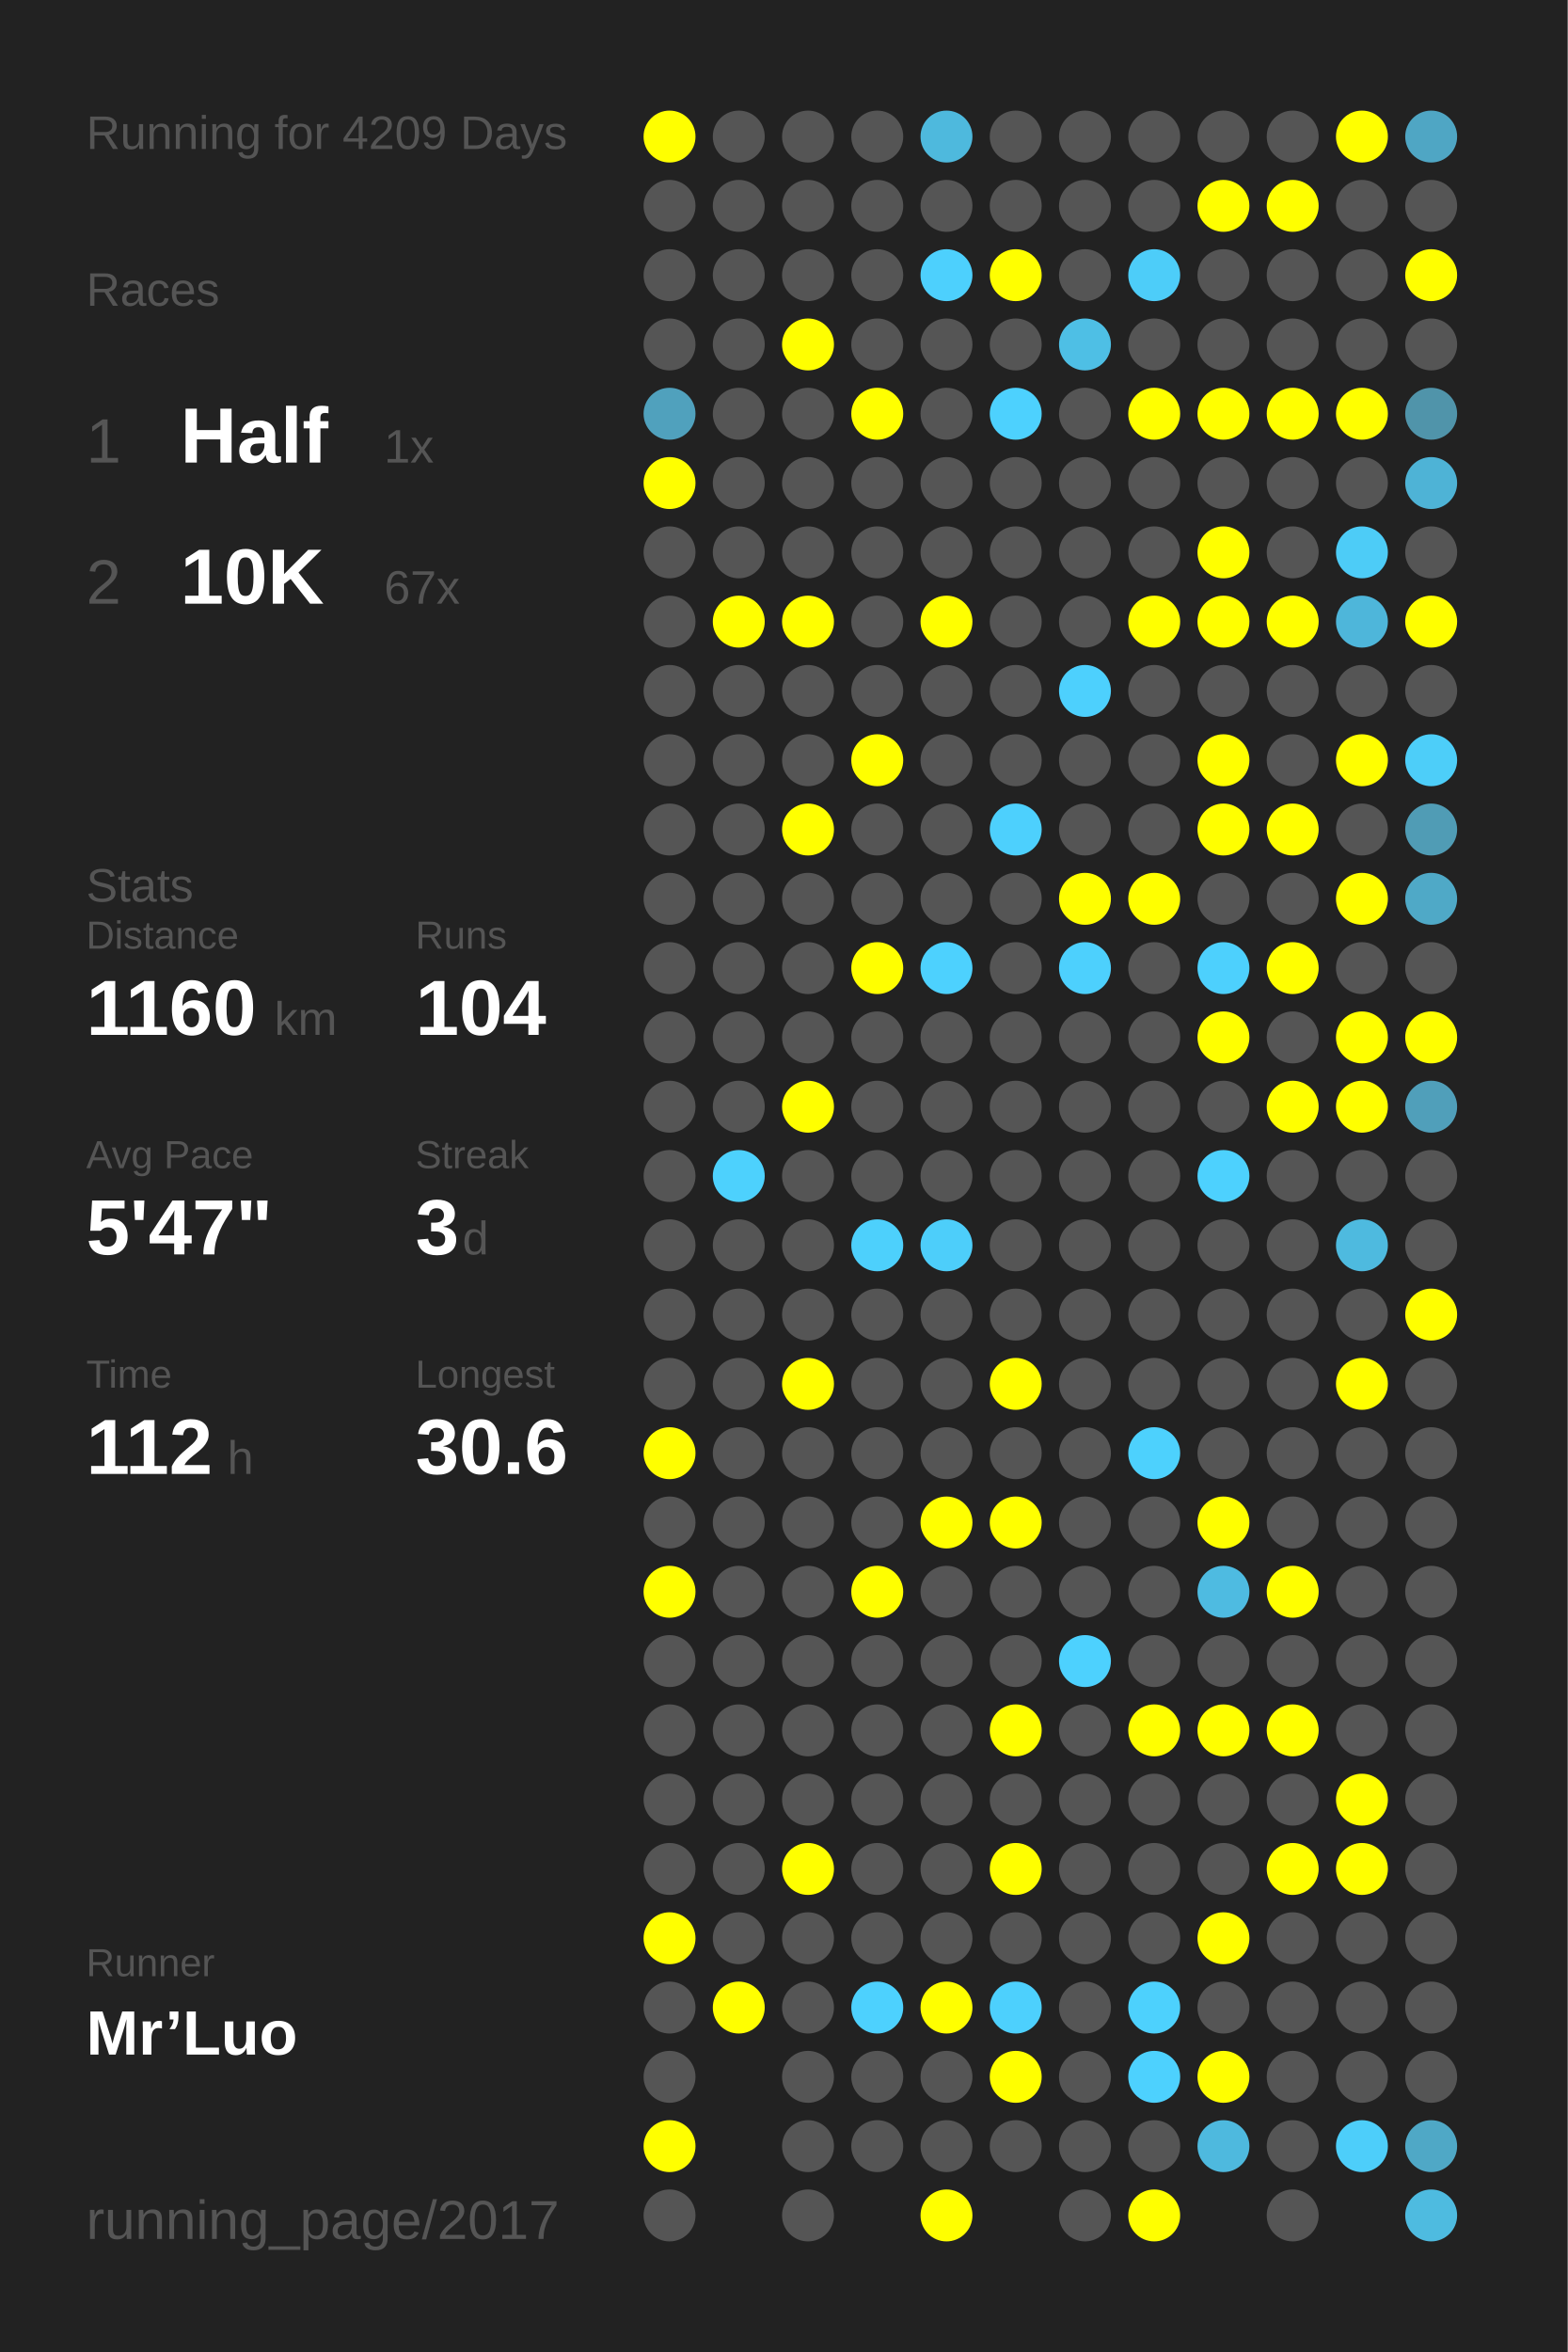
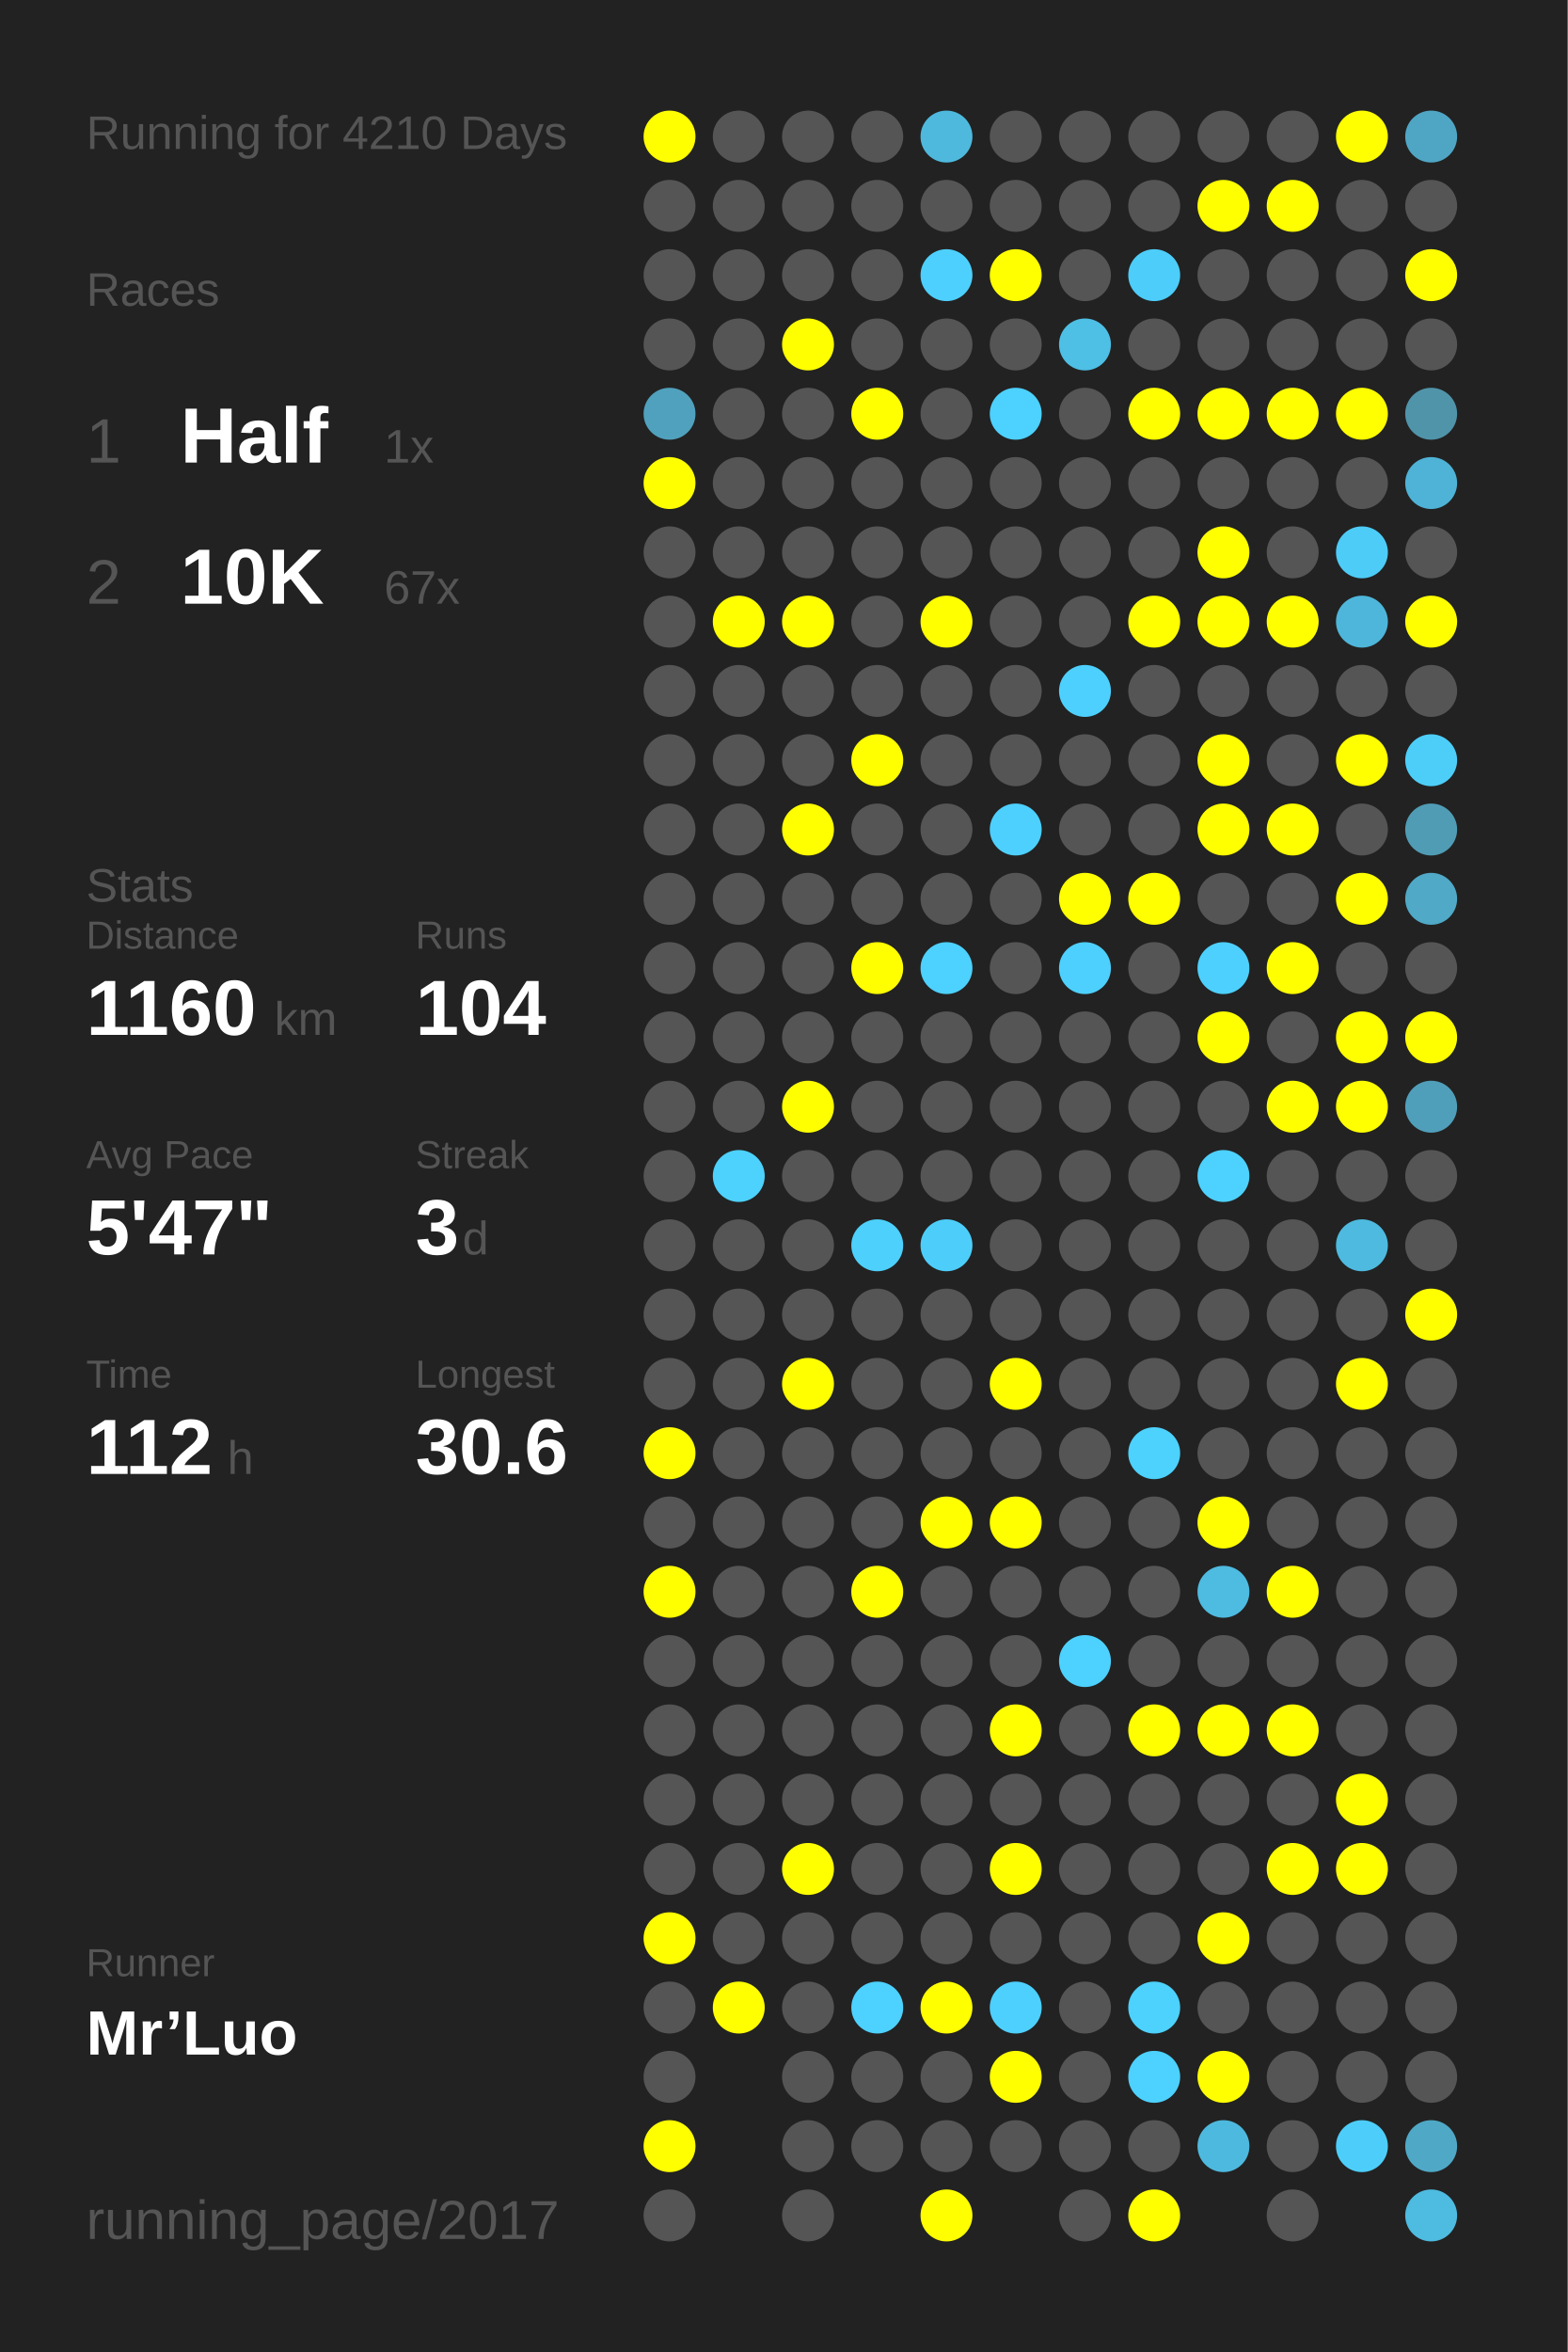
<svg xmlns="http://www.w3.org/2000/svg" baseProfile="full" height="300mm" version="1.1" viewBox="0,0,200,300" width="200mm">
  <defs />
  <rect fill="#222222" height="300" width="200" x="0" y="0" />
-   <text fill="#555555" style="font-size:6px; font-family:Arial;" x="11" y="19">Running for 4209 Days</text>
+   <text fill="#555555" style="font-size:6px; font-family:Arial;" x="11" y="19">Running for 4210 Days</text>
  <text fill="#555555" style="font-size:6px; font-family:Arial;" x="11" y="39">Races</text>
  <text fill="#555555" style="font-size:8px; font-family:Arial;" x="11" y="59">1</text>
  <text fill="#FFFFFF" style="font-size:10px; font-family:Arial; font-weight:bold;" x="23" y="59">Half</text>
  <text fill="#555555" style="font-size:6px; font-family:Arial;" x="49" y="59">1x</text>
  <text fill="#555555" style="font-size:8px; font-family:Arial;" x="11" y="77">2</text>
  <text fill="#FFFFFF" style="font-size:10px; font-family:Arial; font-weight:bold;" x="23" y="77">10K</text>
  <text fill="#555555" style="font-size:6px; font-family:Arial;" x="49" y="77">67x</text>
  <text fill="#555555" style="font-size:6px; font-family:Arial;" x="11" y="115">Stats</text>
  <text fill="#555555" style="font-size:5px; font-family:Arial;" x="11" y="121">Distance</text>
  <text fill="#FFFFFF" style="font-size:10px; font-family:Arial; font-weight:bold;" x="11" y="132">1160</text>
  <text fill="#555555" style="font-size:6px; font-family:Arial;" x="35" y="132">km</text>
  <text fill="#555555" style="font-size:5px; font-family:Arial;" x="53" y="121">Runs</text>
  <text fill="#FFFFFF" style="font-size:10px; font-family:Arial; font-weight:bold;" x="53" y="132">104</text>
  <text fill="#555555" style="font-size:5px; font-family:Arial;" x="11" y="149">Avg Pace</text>
  <text fill="#FFFFFF" style="font-size:10px; font-family:Arial; font-weight:bold;" x="11" y="160">5'47"</text>
  <text fill="#555555" style="font-size:5px; font-family:Arial;" x="53" y="149">Streak</text>
  <text fill="#FFFFFF" style="font-size:10px; font-family:Arial; font-weight:bold;" x="53" y="160">3</text>
  <text fill="#555555" style="font-size:6px; font-family:Arial;" x="59" y="160">d</text>
  <text fill="#555555" style="font-size:5px; font-family:Arial;" x="11" y="177">Time</text>
  <text fill="#FFFFFF" style="font-size:10px; font-family:Arial; font-weight:bold;" x="11" y="188">112</text>
  <text fill="#555555" style="font-size:6px; font-family:Arial;" x="29" y="188">h</text>
  <text fill="#555555" style="font-size:5px; font-family:Arial;" x="53" y="177">Longest</text>
  <text fill="#FFFFFF" style="font-size:10px; font-family:Arial; font-weight:bold;" x="53" y="188">30.6</text>
  <text fill="#555555" style="font-size:5px; font-family:Arial;" x="11" y="252.065">Runner</text>
  <text fill="#FFFFFF" style="font-size:8px; font-family:Arial; font-weight:bold;" x="11" y="262.065">Mr’Luo</text>
  <text fill="#555555" style="font-size:7px; font-family:Arial;" x="11" y="285.581">running_page/2017</text>
  <circle cx="85.417" cy="17.419" fill="#FFFF00" r="3.312" />
  <circle cx="85.417" cy="26.258" fill="#555555" r="3.312" />
  <circle cx="85.417" cy="35.097" fill="#555555" r="3.312" />
  <circle cx="85.417" cy="43.935" fill="#555555" r="3.312" />
  <circle cx="85.417" cy="52.774" fill="#50a1bd" r="3.312" />
  <circle cx="85.417" cy="61.613" fill="#FFFF00" r="3.312" />
  <circle cx="85.417" cy="70.452" fill="#555555" r="3.312" />
  <circle cx="85.417" cy="79.29" fill="#555555" r="3.312" />
  <circle cx="85.417" cy="88.129" fill="#555555" r="3.312" />
  <circle cx="85.417" cy="96.968" fill="#555555" r="3.312" />
  <circle cx="85.417" cy="105.806" fill="#555555" r="3.312" />
  <circle cx="85.417" cy="114.645" fill="#555555" r="3.312" />
  <circle cx="85.417" cy="123.484" fill="#555555" r="3.312" />
  <circle cx="85.417" cy="132.323" fill="#555555" r="3.312" />
  <circle cx="85.417" cy="141.161" fill="#555555" r="3.312" />
  <circle cx="85.417" cy="150" fill="#555555" r="3.312" />
  <circle cx="85.417" cy="158.839" fill="#555555" r="3.312" />
  <circle cx="85.417" cy="167.677" fill="#555555" r="3.312" />
  <circle cx="85.417" cy="176.516" fill="#555555" r="3.312" />
  <circle cx="85.417" cy="185.355" fill="#FFFF00" r="3.312" />
  <circle cx="85.417" cy="194.194" fill="#555555" r="3.312" />
  <circle cx="85.417" cy="203.032" fill="#FFFF00" r="3.312" />
  <circle cx="85.417" cy="211.871" fill="#555555" r="3.312" />
  <circle cx="85.417" cy="220.71" fill="#555555" r="3.312" />
  <circle cx="85.417" cy="229.548" fill="#555555" r="3.312" />
  <circle cx="85.417" cy="238.387" fill="#555555" r="3.312" />
  <circle cx="85.417" cy="247.226" fill="#FFFF00" r="3.312" />
  <circle cx="85.417" cy="256.065" fill="#555555" r="3.312" />
  <circle cx="85.417" cy="264.903" fill="#555555" r="3.312" />
  <circle cx="85.417" cy="273.742" fill="#FFFF00" r="3.312" />
  <circle cx="85.417" cy="282.581" fill="#555555" r="3.312" />
  <circle cx="94.25" cy="17.419" fill="#555555" r="3.312" />
  <circle cx="94.25" cy="26.258" fill="#555555" r="3.312" />
  <circle cx="94.25" cy="35.097" fill="#555555" r="3.312" />
  <circle cx="94.25" cy="43.935" fill="#555555" r="3.312" />
  <circle cx="94.25" cy="52.774" fill="#555555" r="3.312" />
  <circle cx="94.25" cy="61.613" fill="#555555" r="3.312" />
  <circle cx="94.25" cy="70.452" fill="#555555" r="3.312" />
  <circle cx="94.25" cy="79.29" fill="#FFFF00" r="3.312" />
  <circle cx="94.25" cy="88.129" fill="#555555" r="3.312" />
  <circle cx="94.25" cy="96.968" fill="#555555" r="3.312" />
  <circle cx="94.25" cy="105.806" fill="#555555" r="3.312" />
  <circle cx="94.25" cy="114.645" fill="#555555" r="3.312" />
  <circle cx="94.25" cy="123.484" fill="#555555" r="3.312" />
  <circle cx="94.25" cy="132.323" fill="#555555" r="3.312" />
  <circle cx="94.25" cy="141.161" fill="#555555" r="3.312" />
  <circle cx="94.25" cy="150" fill="#4dd1fd" r="3.312" />
  <circle cx="94.25" cy="158.839" fill="#555555" r="3.312" />
  <circle cx="94.25" cy="167.677" fill="#555555" r="3.312" />
  <circle cx="94.25" cy="176.516" fill="#555555" r="3.312" />
  <circle cx="94.25" cy="185.355" fill="#555555" r="3.312" />
  <circle cx="94.25" cy="194.194" fill="#555555" r="3.312" />
  <circle cx="94.25" cy="203.032" fill="#555555" r="3.312" />
  <circle cx="94.25" cy="211.871" fill="#555555" r="3.312" />
  <circle cx="94.25" cy="220.71" fill="#555555" r="3.312" />
  <circle cx="94.25" cy="229.548" fill="#555555" r="3.312" />
  <circle cx="94.25" cy="238.387" fill="#555555" r="3.312" />
  <circle cx="94.25" cy="247.226" fill="#555555" r="3.312" />
  <circle cx="94.25" cy="256.065" fill="#FFFF00" r="3.312" />
  <circle cx="103.083" cy="17.419" fill="#555555" r="3.312" />
  <circle cx="103.083" cy="26.258" fill="#555555" r="3.312" />
  <circle cx="103.083" cy="35.097" fill="#555555" r="3.312" />
  <circle cx="103.083" cy="43.935" fill="#FFFF00" r="3.312" />
  <circle cx="103.083" cy="52.774" fill="#555555" r="3.312" />
  <circle cx="103.083" cy="61.613" fill="#555555" r="3.312" />
  <circle cx="103.083" cy="70.452" fill="#555555" r="3.312" />
  <circle cx="103.083" cy="79.29" fill="#FFFF00" r="3.312" />
  <circle cx="103.083" cy="88.129" fill="#555555" r="3.312" />
  <circle cx="103.083" cy="96.968" fill="#555555" r="3.312" />
  <circle cx="103.083" cy="105.806" fill="#FFFF00" r="3.312" />
  <circle cx="103.083" cy="114.645" fill="#555555" r="3.312" />
  <circle cx="103.083" cy="123.484" fill="#555555" r="3.312" />
  <circle cx="103.083" cy="132.323" fill="#555555" r="3.312" />
  <circle cx="103.083" cy="141.161" fill="#FFFF00" r="3.312" />
  <circle cx="103.083" cy="150" fill="#555555" r="3.312" />
  <circle cx="103.083" cy="158.839" fill="#555555" r="3.312" />
  <circle cx="103.083" cy="167.677" fill="#555555" r="3.312" />
  <circle cx="103.083" cy="176.516" fill="#FFFF00" r="3.312" />
  <circle cx="103.083" cy="185.355" fill="#555555" r="3.312" />
  <circle cx="103.083" cy="194.194" fill="#555555" r="3.312" />
  <circle cx="103.083" cy="203.032" fill="#555555" r="3.312" />
  <circle cx="103.083" cy="211.871" fill="#555555" r="3.312" />
  <circle cx="103.083" cy="220.71" fill="#555555" r="3.312" />
  <circle cx="103.083" cy="229.548" fill="#555555" r="3.312" />
  <circle cx="103.083" cy="238.387" fill="#FFFF00" r="3.312" />
  <circle cx="103.083" cy="247.226" fill="#555555" r="3.312" />
  <circle cx="103.083" cy="256.065" fill="#555555" r="3.312" />
  <circle cx="103.083" cy="264.903" fill="#555555" r="3.312" />
  <circle cx="103.083" cy="273.742" fill="#555555" r="3.312" />
  <circle cx="103.083" cy="282.581" fill="#555555" r="3.312" />
  <circle cx="111.917" cy="17.419" fill="#555555" r="3.312" />
  <circle cx="111.917" cy="26.258" fill="#555555" r="3.312" />
  <circle cx="111.917" cy="35.097" fill="#555555" r="3.312" />
  <circle cx="111.917" cy="43.935" fill="#555555" r="3.312" />
  <circle cx="111.917" cy="52.774" fill="#FFFF00" r="3.312" />
  <circle cx="111.917" cy="61.613" fill="#555555" r="3.312" />
  <circle cx="111.917" cy="70.452" fill="#555555" r="3.312" />
  <circle cx="111.917" cy="79.29" fill="#555555" r="3.312" />
  <circle cx="111.917" cy="88.129" fill="#555555" r="3.312" />
  <circle cx="111.917" cy="96.968" fill="#FFFF00" r="3.312" />
  <circle cx="111.917" cy="105.806" fill="#555555" r="3.312" />
  <circle cx="111.917" cy="114.645" fill="#555555" r="3.312" />
  <circle cx="111.917" cy="123.484" fill="#FFFF00" r="3.312" />
  <circle cx="111.917" cy="132.323" fill="#555555" r="3.312" />
  <circle cx="111.917" cy="141.161" fill="#555555" r="3.312" />
  <circle cx="111.917" cy="150" fill="#555555" r="3.312" />
  <circle cx="111.917" cy="158.839" fill="#4dd0fc" r="3.312" />
  <circle cx="111.917" cy="167.677" fill="#555555" r="3.312" />
  <circle cx="111.917" cy="176.516" fill="#555555" r="3.312" />
  <circle cx="111.917" cy="185.355" fill="#555555" r="3.312" />
  <circle cx="111.917" cy="194.194" fill="#555555" r="3.312" />
  <circle cx="111.917" cy="203.032" fill="#FFFF00" r="3.312" />
  <circle cx="111.917" cy="211.871" fill="#555555" r="3.312" />
  <circle cx="111.917" cy="220.71" fill="#555555" r="3.312" />
  <circle cx="111.917" cy="229.548" fill="#555555" r="3.312" />
  <circle cx="111.917" cy="238.387" fill="#555555" r="3.312" />
  <circle cx="111.917" cy="247.226" fill="#555555" r="3.312" />
  <circle cx="111.917" cy="256.065" fill="#4dd1fe" r="3.312" />
  <circle cx="111.917" cy="264.903" fill="#555555" r="3.312" />
  <circle cx="111.917" cy="273.742" fill="#555555" r="3.312" />
  <circle cx="120.75" cy="17.419" fill="#4eb9dd" r="3.312" />
  <circle cx="120.75" cy="26.258" fill="#555555" r="3.312" />
  <circle cx="120.75" cy="35.097" fill="#4dd0fd" r="3.312" />
  <circle cx="120.75" cy="43.935" fill="#555555" r="3.312" />
  <circle cx="120.75" cy="52.774" fill="#555555" r="3.312" />
  <circle cx="120.75" cy="61.613" fill="#555555" r="3.312" />
  <circle cx="120.75" cy="70.452" fill="#555555" r="3.312" />
  <circle cx="120.75" cy="79.29" fill="#FFFF00" r="3.312" />
  <circle cx="120.75" cy="88.129" fill="#555555" r="3.312" />
  <circle cx="120.75" cy="96.968" fill="#555555" r="3.312" />
  <circle cx="120.75" cy="105.806" fill="#555555" r="3.312" />
  <circle cx="120.75" cy="114.645" fill="#555555" r="3.312" />
  <circle cx="120.75" cy="123.484" fill="#4dd1fe" r="3.312" />
  <circle cx="120.75" cy="132.323" fill="#555555" r="3.312" />
  <circle cx="120.75" cy="141.161" fill="#555555" r="3.312" />
  <circle cx="120.75" cy="150" fill="#555555" r="3.312" />
  <circle cx="120.75" cy="158.839" fill="#4dcefa" r="3.312" />
  <circle cx="120.75" cy="167.677" fill="#555555" r="3.312" />
  <circle cx="120.75" cy="176.516" fill="#555555" r="3.312" />
  <circle cx="120.75" cy="185.355" fill="#555555" r="3.312" />
  <circle cx="120.75" cy="194.194" fill="#FFFF00" r="3.312" />
  <circle cx="120.75" cy="203.032" fill="#555555" r="3.312" />
  <circle cx="120.75" cy="211.871" fill="#555555" r="3.312" />
  <circle cx="120.75" cy="220.71" fill="#555555" r="3.312" />
  <circle cx="120.75" cy="229.548" fill="#555555" r="3.312" />
  <circle cx="120.75" cy="238.387" fill="#555555" r="3.312" />
  <circle cx="120.75" cy="247.226" fill="#555555" r="3.312" />
  <circle cx="120.75" cy="256.065" fill="#FFFF00" r="3.312" />
  <circle cx="120.75" cy="264.903" fill="#555555" r="3.312" />
  <circle cx="120.75" cy="273.742" fill="#555555" r="3.312" />
  <circle cx="120.75" cy="282.581" fill="#FFFF00" r="3.312" />
  <circle cx="129.583" cy="17.419" fill="#555555" r="3.312" />
  <circle cx="129.583" cy="26.258" fill="#555555" r="3.312" />
  <circle cx="129.583" cy="35.097" fill="#FFFF00" r="3.312" />
  <circle cx="129.583" cy="43.935" fill="#555555" r="3.312" />
  <circle cx="129.583" cy="52.774" fill="#4dd1fe" r="3.312" />
  <circle cx="129.583" cy="61.613" fill="#555555" r="3.312" />
  <circle cx="129.583" cy="70.452" fill="#555555" r="3.312" />
  <circle cx="129.583" cy="79.29" fill="#555555" r="3.312" />
  <circle cx="129.583" cy="88.129" fill="#555555" r="3.312" />
  <circle cx="129.583" cy="96.968" fill="#555555" r="3.312" />
  <circle cx="129.583" cy="105.806" fill="#4dd0fd" r="3.312" />
  <circle cx="129.583" cy="114.645" fill="#555555" r="3.312" />
  <circle cx="129.583" cy="123.484" fill="#555555" r="3.312" />
  <circle cx="129.583" cy="132.323" fill="#555555" r="3.312" />
  <circle cx="129.583" cy="141.161" fill="#555555" r="3.312" />
  <circle cx="129.583" cy="150" fill="#555555" r="3.312" />
  <circle cx="129.583" cy="158.839" fill="#555555" r="3.312" />
  <circle cx="129.583" cy="167.677" fill="#555555" r="3.312" />
  <circle cx="129.583" cy="176.516" fill="#FFFF00" r="3.312" />
  <circle cx="129.583" cy="185.355" fill="#555555" r="3.312" />
  <circle cx="129.583" cy="194.194" fill="#FFFF00" r="3.312" />
  <circle cx="129.583" cy="203.032" fill="#555555" r="3.312" />
  <circle cx="129.583" cy="211.871" fill="#555555" r="3.312" />
  <circle cx="129.583" cy="220.71" fill="#FFFF00" r="3.312" />
  <circle cx="129.583" cy="229.548" fill="#555555" r="3.312" />
  <circle cx="129.583" cy="238.387" fill="#FFFF00" r="3.312" />
  <circle cx="129.583" cy="247.226" fill="#555555" r="3.312" />
  <circle cx="129.583" cy="256.065" fill="#4dd0fd" r="3.312" />
  <circle cx="129.583" cy="264.903" fill="#FFFF00" r="3.312" />
  <circle cx="129.583" cy="273.742" fill="#555555" r="3.312" />
  <circle cx="138.417" cy="17.419" fill="#555555" r="3.312" />
  <circle cx="138.417" cy="26.258" fill="#555555" r="3.312" />
  <circle cx="138.417" cy="35.097" fill="#555555" r="3.312" />
  <circle cx="138.417" cy="43.935" fill="#4ebfe5" r="3.312" />
  <circle cx="138.417" cy="52.774" fill="#555555" r="3.312" />
  <circle cx="138.417" cy="61.613" fill="#555555" r="3.312" />
  <circle cx="138.417" cy="70.452" fill="#555555" r="3.312" />
  <circle cx="138.417" cy="79.29" fill="#555555" r="3.312" />
  <circle cx="138.417" cy="88.129" fill="#4dd0fd" r="3.312" />
  <circle cx="138.417" cy="96.968" fill="#555555" r="3.312" />
  <circle cx="138.417" cy="105.806" fill="#555555" r="3.312" />
  <circle cx="138.417" cy="114.645" fill="#FFFF00" r="3.312" />
  <circle cx="138.417" cy="123.484" fill="#4dd0fd" r="3.312" />
  <circle cx="138.417" cy="132.323" fill="#555555" r="3.312" />
  <circle cx="138.417" cy="141.161" fill="#555555" r="3.312" />
  <circle cx="138.417" cy="150" fill="#555555" r="3.312" />
  <circle cx="138.417" cy="158.839" fill="#555555" r="3.312" />
  <circle cx="138.417" cy="167.677" fill="#555555" r="3.312" />
  <circle cx="138.417" cy="176.516" fill="#555555" r="3.312" />
  <circle cx="138.417" cy="185.355" fill="#555555" r="3.312" />
  <circle cx="138.417" cy="194.194" fill="#555555" r="3.312" />
  <circle cx="138.417" cy="203.032" fill="#555555" r="3.312" />
  <circle cx="138.417" cy="211.871" fill="#4dd1fe" r="3.312" />
  <circle cx="138.417" cy="220.71" fill="#555555" r="3.312" />
  <circle cx="138.417" cy="229.548" fill="#555555" r="3.312" />
  <circle cx="138.417" cy="238.387" fill="#555555" r="3.312" />
  <circle cx="138.417" cy="247.226" fill="#555555" r="3.312" />
  <circle cx="138.417" cy="256.065" fill="#555555" r="3.312" />
  <circle cx="138.417" cy="264.903" fill="#555555" r="3.312" />
  <circle cx="138.417" cy="273.742" fill="#555555" r="3.312" />
  <circle cx="138.417" cy="282.581" fill="#555555" r="3.312" />
  <circle cx="147.25" cy="17.419" fill="#555555" r="3.312" />
  <circle cx="147.25" cy="26.258" fill="#555555" r="3.312" />
  <circle cx="147.25" cy="35.097" fill="#4dcdf9" r="3.312" />
  <circle cx="147.25" cy="43.935" fill="#555555" r="3.312" />
  <circle cx="147.25" cy="52.774" fill="#FFFF00" r="3.312" />
  <circle cx="147.25" cy="61.613" fill="#555555" r="3.312" />
  <circle cx="147.25" cy="70.452" fill="#555555" r="3.312" />
  <circle cx="147.25" cy="79.29" fill="#FFFF00" r="3.312" />
  <circle cx="147.25" cy="88.129" fill="#555555" r="3.312" />
  <circle cx="147.25" cy="96.968" fill="#555555" r="3.312" />
  <circle cx="147.25" cy="105.806" fill="#555555" r="3.312" />
  <circle cx="147.25" cy="114.645" fill="#FFFF00" r="3.312" />
  <circle cx="147.25" cy="123.484" fill="#555555" r="3.312" />
  <circle cx="147.25" cy="132.323" fill="#555555" r="3.312" />
  <circle cx="147.25" cy="141.161" fill="#555555" r="3.312" />
  <circle cx="147.25" cy="150" fill="#555555" r="3.312" />
  <circle cx="147.25" cy="158.839" fill="#555555" r="3.312" />
  <circle cx="147.25" cy="167.677" fill="#555555" r="3.312" />
  <circle cx="147.25" cy="176.516" fill="#555555" r="3.312" />
  <circle cx="147.25" cy="185.355" fill="#4dd1fd" r="3.312" />
  <circle cx="147.25" cy="194.194" fill="#555555" r="3.312" />
  <circle cx="147.25" cy="203.032" fill="#555555" r="3.312" />
  <circle cx="147.25" cy="211.871" fill="#555555" r="3.312" />
  <circle cx="147.25" cy="220.71" fill="#FFFF00" r="3.312" />
  <circle cx="147.25" cy="229.548" fill="#555555" r="3.312" />
  <circle cx="147.25" cy="238.387" fill="#555555" r="3.312" />
  <circle cx="147.25" cy="247.226" fill="#555555" r="3.312" />
  <circle cx="147.25" cy="256.065" fill="#4dd1fd" r="3.312" />
  <circle cx="147.25" cy="264.903" fill="#4dd1fe" r="3.312" />
  <circle cx="147.25" cy="273.742" fill="#555555" r="3.312" />
  <circle cx="147.25" cy="282.581" fill="#FFFF00" r="3.312" />
  <circle cx="156.083" cy="17.419" fill="#555555" r="3.312" />
  <circle cx="156.083" cy="26.258" fill="#FFFF00" r="3.312" />
  <circle cx="156.083" cy="35.097" fill="#555555" r="3.312" />
  <circle cx="156.083" cy="43.935" fill="#555555" r="3.312" />
  <circle cx="156.083" cy="52.774" fill="#FFFF00" r="3.312" />
  <circle cx="156.083" cy="61.613" fill="#555555" r="3.312" />
  <circle cx="156.083" cy="70.452" fill="#FFFF00" r="3.312" />
  <circle cx="156.083" cy="79.29" fill="#FFFF00" r="3.312" />
  <circle cx="156.083" cy="88.129" fill="#555555" r="3.312" />
  <circle cx="156.083" cy="96.968" fill="#FFFF00" r="3.312" />
  <circle cx="156.083" cy="105.806" fill="#FFFF00" r="3.312" />
  <circle cx="156.083" cy="114.645" fill="#555555" r="3.312" />
  <circle cx="156.083" cy="123.484" fill="#4dd0fd" r="3.312" />
  <circle cx="156.083" cy="132.323" fill="#FFFF00" r="3.312" />
  <circle cx="156.083" cy="141.161" fill="#555555" r="3.312" />
  <circle cx="156.083" cy="150" fill="#4dd1fe" r="3.312" />
  <circle cx="156.083" cy="158.839" fill="#555555" r="3.312" />
  <circle cx="156.083" cy="167.677" fill="#555555" r="3.312" />
  <circle cx="156.083" cy="176.516" fill="#555555" r="3.312" />
  <circle cx="156.083" cy="185.355" fill="#555555" r="3.312" />
  <circle cx="156.083" cy="194.194" fill="#FFFF00" r="3.312" />
  <circle cx="156.083" cy="203.032" fill="#4ebbe1" r="3.312" />
  <circle cx="156.083" cy="211.871" fill="#555555" r="3.312" />
  <circle cx="156.083" cy="220.71" fill="#FFFF00" r="3.312" />
  <circle cx="156.083" cy="229.548" fill="#555555" r="3.312" />
  <circle cx="156.083" cy="238.387" fill="#555555" r="3.312" />
  <circle cx="156.083" cy="247.226" fill="#FFFF00" r="3.312" />
  <circle cx="156.083" cy="256.065" fill="#555555" r="3.312" />
  <circle cx="156.083" cy="264.903" fill="#FFFF00" r="3.312" />
  <circle cx="156.083" cy="273.742" fill="#4eb9de" r="3.312" />
  <circle cx="164.917" cy="17.419" fill="#555555" r="3.312" />
  <circle cx="164.917" cy="26.258" fill="#FFFF00" r="3.312" />
  <circle cx="164.917" cy="35.097" fill="#555555" r="3.312" />
  <circle cx="164.917" cy="43.935" fill="#555555" r="3.312" />
  <circle cx="164.917" cy="52.774" fill="#FFFF00" r="3.312" />
  <circle cx="164.917" cy="61.613" fill="#555555" r="3.312" />
  <circle cx="164.917" cy="70.452" fill="#555555" r="3.312" />
  <circle cx="164.917" cy="79.29" fill="#FFFF00" r="3.312" />
  <circle cx="164.917" cy="88.129" fill="#555555" r="3.312" />
  <circle cx="164.917" cy="96.968" fill="#555555" r="3.312" />
  <circle cx="164.917" cy="105.806" fill="#FFFF00" r="3.312" />
  <circle cx="164.917" cy="114.645" fill="#555555" r="3.312" />
  <circle cx="164.917" cy="123.484" fill="#FFFF00" r="3.312" />
  <circle cx="164.917" cy="132.323" fill="#555555" r="3.312" />
  <circle cx="164.917" cy="141.161" fill="#FFFF00" r="3.312" />
  <circle cx="164.917" cy="150" fill="#555555" r="3.312" />
  <circle cx="164.917" cy="158.839" fill="#555555" r="3.312" />
  <circle cx="164.917" cy="167.677" fill="#555555" r="3.312" />
  <circle cx="164.917" cy="176.516" fill="#555555" r="3.312" />
  <circle cx="164.917" cy="185.355" fill="#555555" r="3.312" />
  <circle cx="164.917" cy="194.194" fill="#555555" r="3.312" />
  <circle cx="164.917" cy="203.032" fill="#FFFF00" r="3.312" />
  <circle cx="164.917" cy="211.871" fill="#555555" r="3.312" />
  <circle cx="164.917" cy="220.71" fill="#FFFF00" r="3.312" />
  <circle cx="164.917" cy="229.548" fill="#555555" r="3.312" />
  <circle cx="164.917" cy="238.387" fill="#FFFF00" r="3.312" />
  <circle cx="164.917" cy="247.226" fill="#555555" r="3.312" />
  <circle cx="164.917" cy="256.065" fill="#555555" r="3.312" />
  <circle cx="164.917" cy="264.903" fill="#555555" r="3.312" />
  <circle cx="164.917" cy="273.742" fill="#555555" r="3.312" />
  <circle cx="164.917" cy="282.581" fill="#555555" r="3.312" />
  <circle cx="173.75" cy="17.419" fill="#FFFF00" r="3.312" />
  <circle cx="173.75" cy="26.258" fill="#555555" r="3.312" />
  <circle cx="173.75" cy="35.097" fill="#555555" r="3.312" />
  <circle cx="173.75" cy="43.935" fill="#555555" r="3.312" />
  <circle cx="173.75" cy="52.774" fill="#FFFF00" r="3.312" />
  <circle cx="173.75" cy="61.613" fill="#555555" r="3.312" />
  <circle cx="173.75" cy="70.452" fill="#4dccf7" r="3.312" />
  <circle cx="173.75" cy="79.29" fill="#4eb6da" r="3.312" />
  <circle cx="173.75" cy="88.129" fill="#555555" r="3.312" />
  <circle cx="173.75" cy="96.968" fill="#FFFF00" r="3.312" />
  <circle cx="173.75" cy="105.806" fill="#555555" r="3.312" />
  <circle cx="173.75" cy="114.645" fill="#FFFF00" r="3.312" />
  <circle cx="173.75" cy="123.484" fill="#555555" r="3.312" />
  <circle cx="173.75" cy="132.323" fill="#FFFF00" r="3.312" />
  <circle cx="173.75" cy="141.161" fill="#FFFF00" r="3.312" />
  <circle cx="173.75" cy="150" fill="#555555" r="3.312" />
  <circle cx="173.75" cy="158.839" fill="#4ebadf" r="3.312" />
  <circle cx="173.75" cy="167.677" fill="#555555" r="3.312" />
  <circle cx="173.75" cy="176.516" fill="#FFFF00" r="3.312" />
  <circle cx="173.75" cy="185.355" fill="#555555" r="3.312" />
  <circle cx="173.75" cy="194.194" fill="#555555" r="3.312" />
  <circle cx="173.75" cy="203.032" fill="#555555" r="3.312" />
  <circle cx="173.75" cy="211.871" fill="#555555" r="3.312" />
  <circle cx="173.75" cy="220.71" fill="#555555" r="3.312" />
  <circle cx="173.75" cy="229.548" fill="#FFFF00" r="3.312" />
  <circle cx="173.75" cy="238.387" fill="#FFFF00" r="3.312" />
  <circle cx="173.75" cy="247.226" fill="#555555" r="3.312" />
  <circle cx="173.75" cy="256.065" fill="#555555" r="3.312" />
  <circle cx="173.75" cy="264.903" fill="#555555" r="3.312" />
  <circle cx="173.75" cy="273.742" fill="#4dcefa" r="3.312" />
  <circle cx="182.583" cy="17.419" fill="#4fa6c4" r="3.312" />
  <circle cx="182.583" cy="26.258" fill="#555555" r="3.312" />
  <circle cx="182.583" cy="35.097" fill="#FFFF00" r="3.312" />
  <circle cx="182.583" cy="43.935" fill="#555555" r="3.312" />
  <circle cx="182.583" cy="52.774" fill="#5094aa" r="3.312" />
  <circle cx="182.583" cy="61.613" fill="#4eb3d6" r="3.312" />
  <circle cx="182.583" cy="70.452" fill="#555555" r="3.312" />
  <circle cx="182.583" cy="79.29" fill="#FFFF00" r="3.312" />
  <circle cx="182.583" cy="88.129" fill="#555555" r="3.312" />
  <circle cx="182.583" cy="96.968" fill="#4dcef9" r="3.312" />
  <circle cx="182.583" cy="105.806" fill="#509cb5" r="3.312" />
  <circle cx="182.583" cy="114.645" fill="#4fa9c7" r="3.312" />
  <circle cx="182.583" cy="123.484" fill="#555555" r="3.312" />
  <circle cx="182.583" cy="132.323" fill="#FFFF00" r="3.312" />
  <circle cx="182.583" cy="141.161" fill="#509fba" r="3.312" />
  <circle cx="182.583" cy="150" fill="#555555" r="3.312" />
  <circle cx="182.583" cy="158.839" fill="#555555" r="3.312" />
  <circle cx="182.583" cy="167.677" fill="#FFFF00" r="3.312" />
  <circle cx="182.583" cy="176.516" fill="#555555" r="3.312" />
  <circle cx="182.583" cy="185.355" fill="#555555" r="3.312" />
  <circle cx="182.583" cy="194.194" fill="#555555" r="3.312" />
  <circle cx="182.583" cy="203.032" fill="#555555" r="3.312" />
  <circle cx="182.583" cy="211.871" fill="#555555" r="3.312" />
  <circle cx="182.583" cy="220.71" fill="#555555" r="3.312" />
  <circle cx="182.583" cy="229.548" fill="#555555" r="3.312" />
  <circle cx="182.583" cy="238.387" fill="#555555" r="3.312" />
  <circle cx="182.583" cy="247.226" fill="#555555" r="3.312" />
  <circle cx="182.583" cy="256.065" fill="#555555" r="3.312" />
  <circle cx="182.583" cy="264.903" fill="#555555" r="3.312" />
  <circle cx="182.583" cy="273.742" fill="#4fa8c6" r="3.312" />
  <circle cx="182.583" cy="282.581" fill="#4ebbe0" r="3.312" />
</svg>
